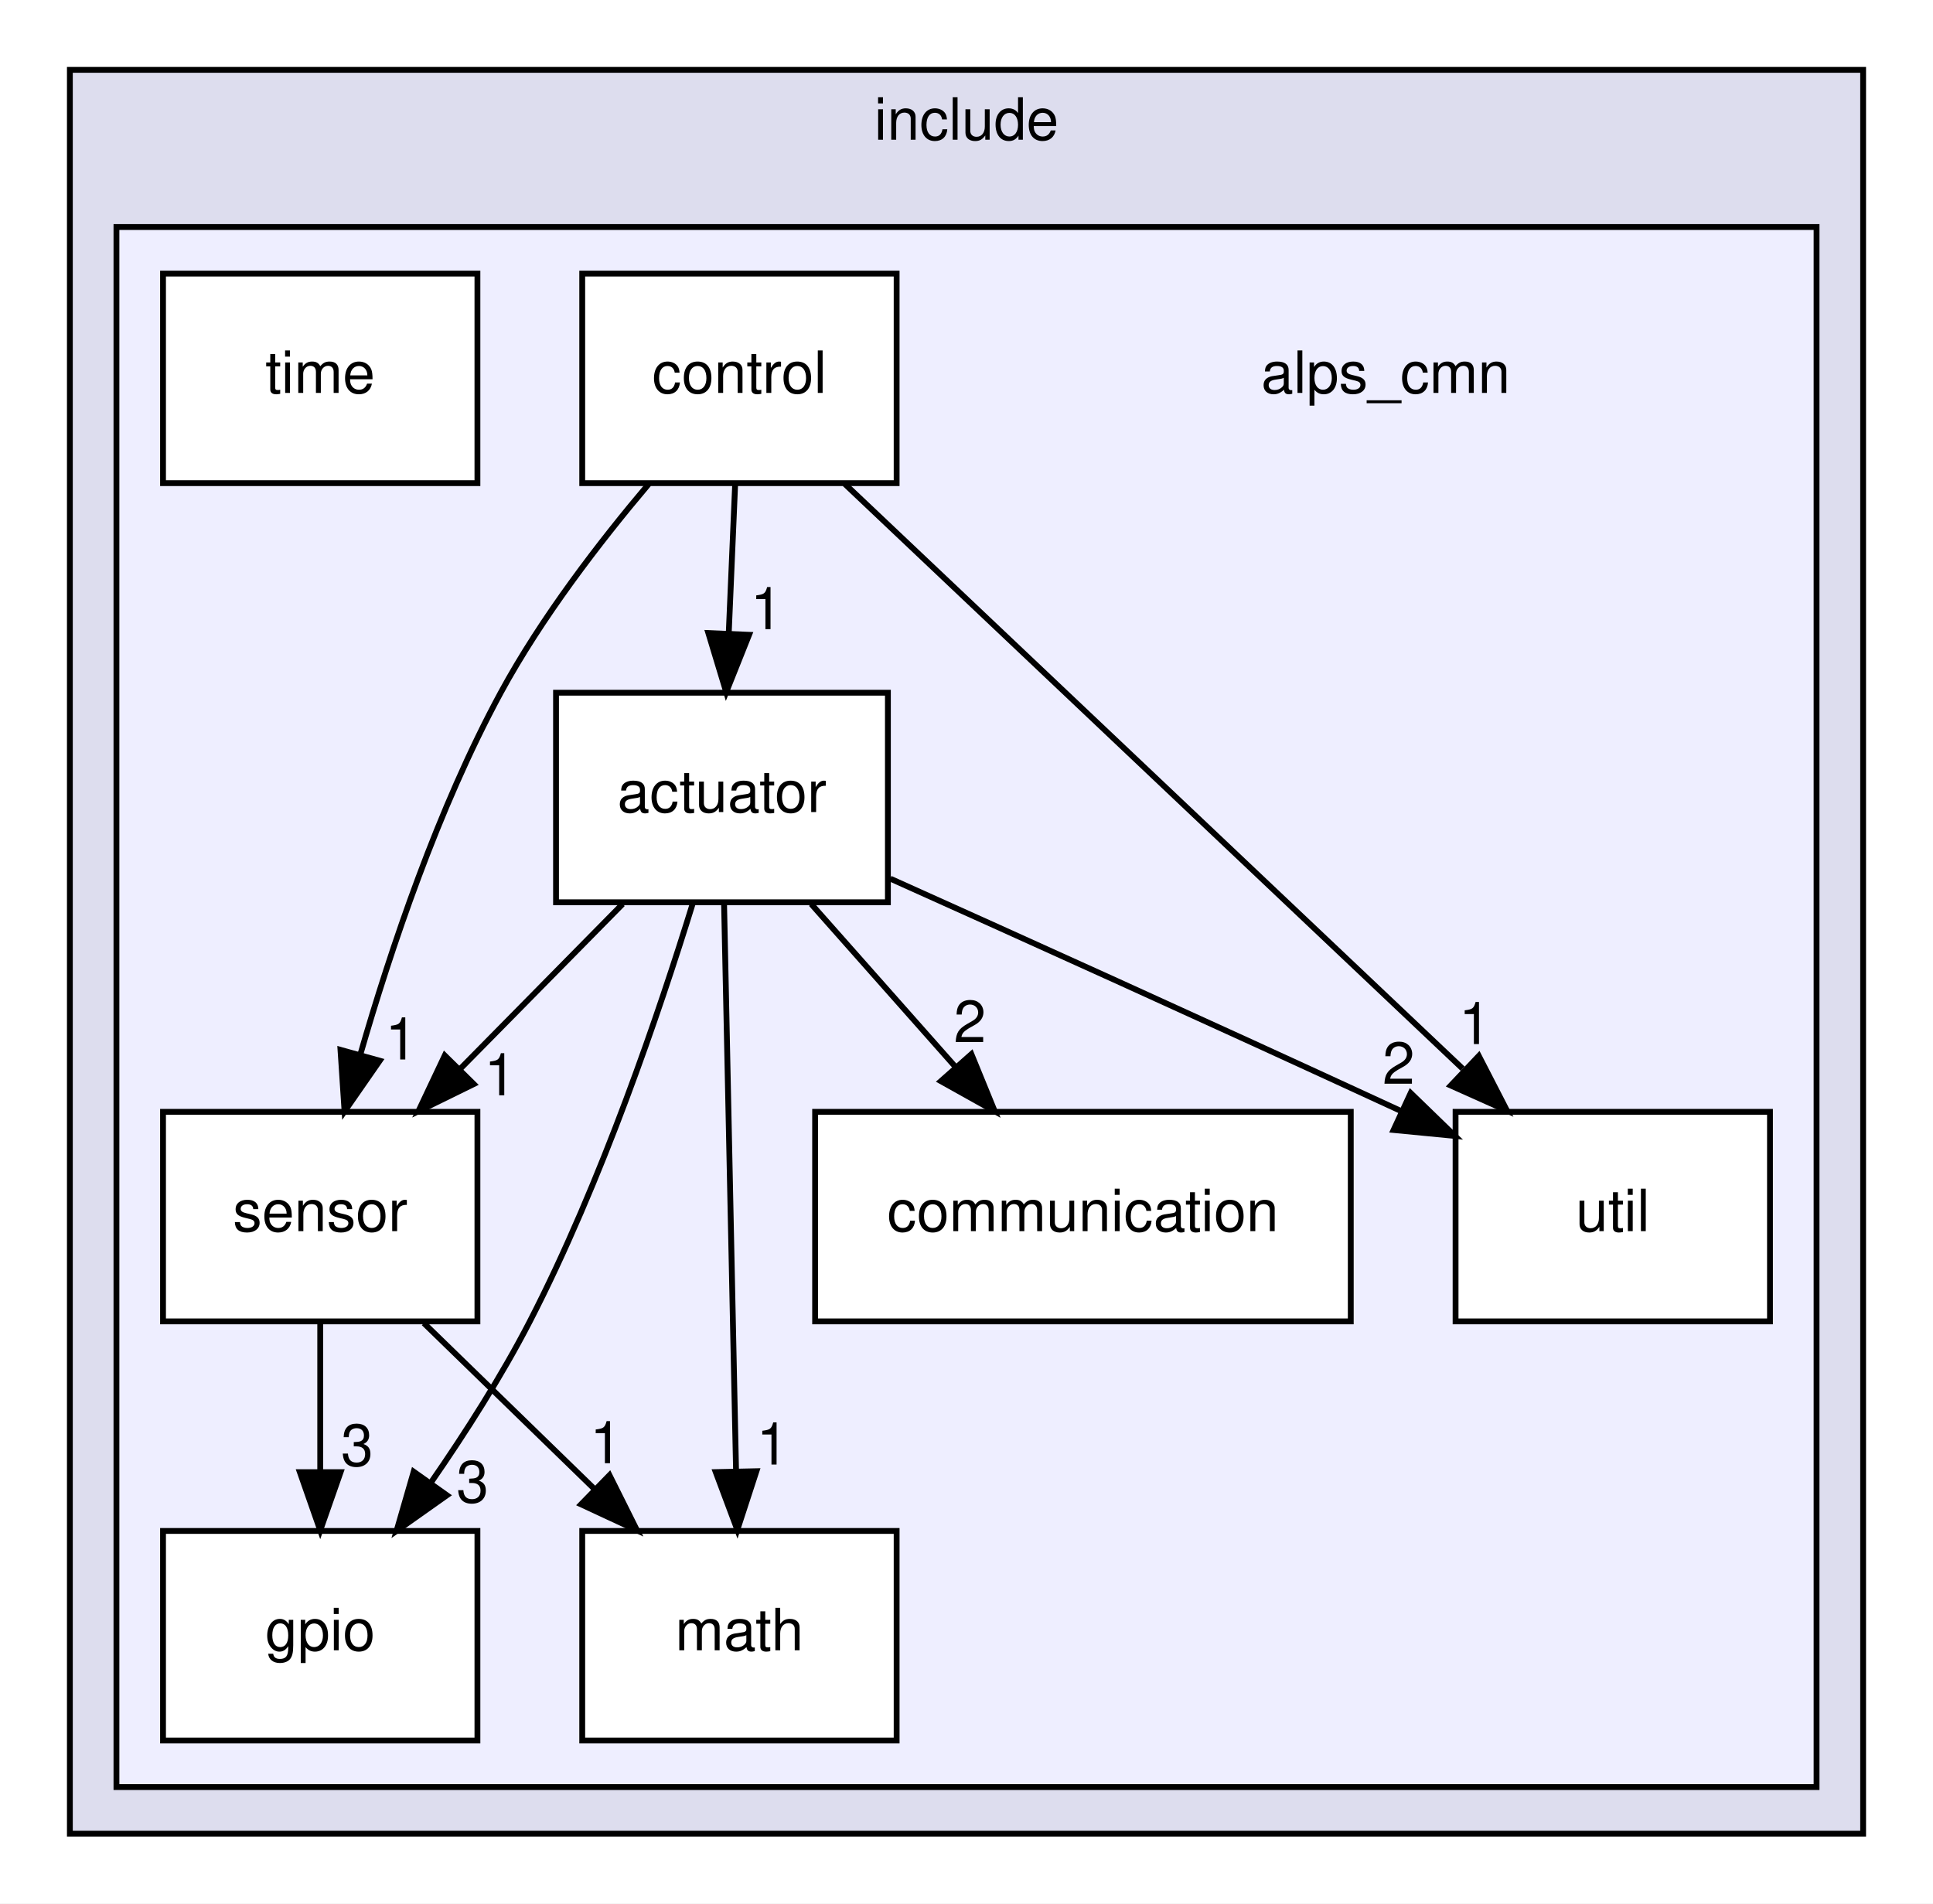
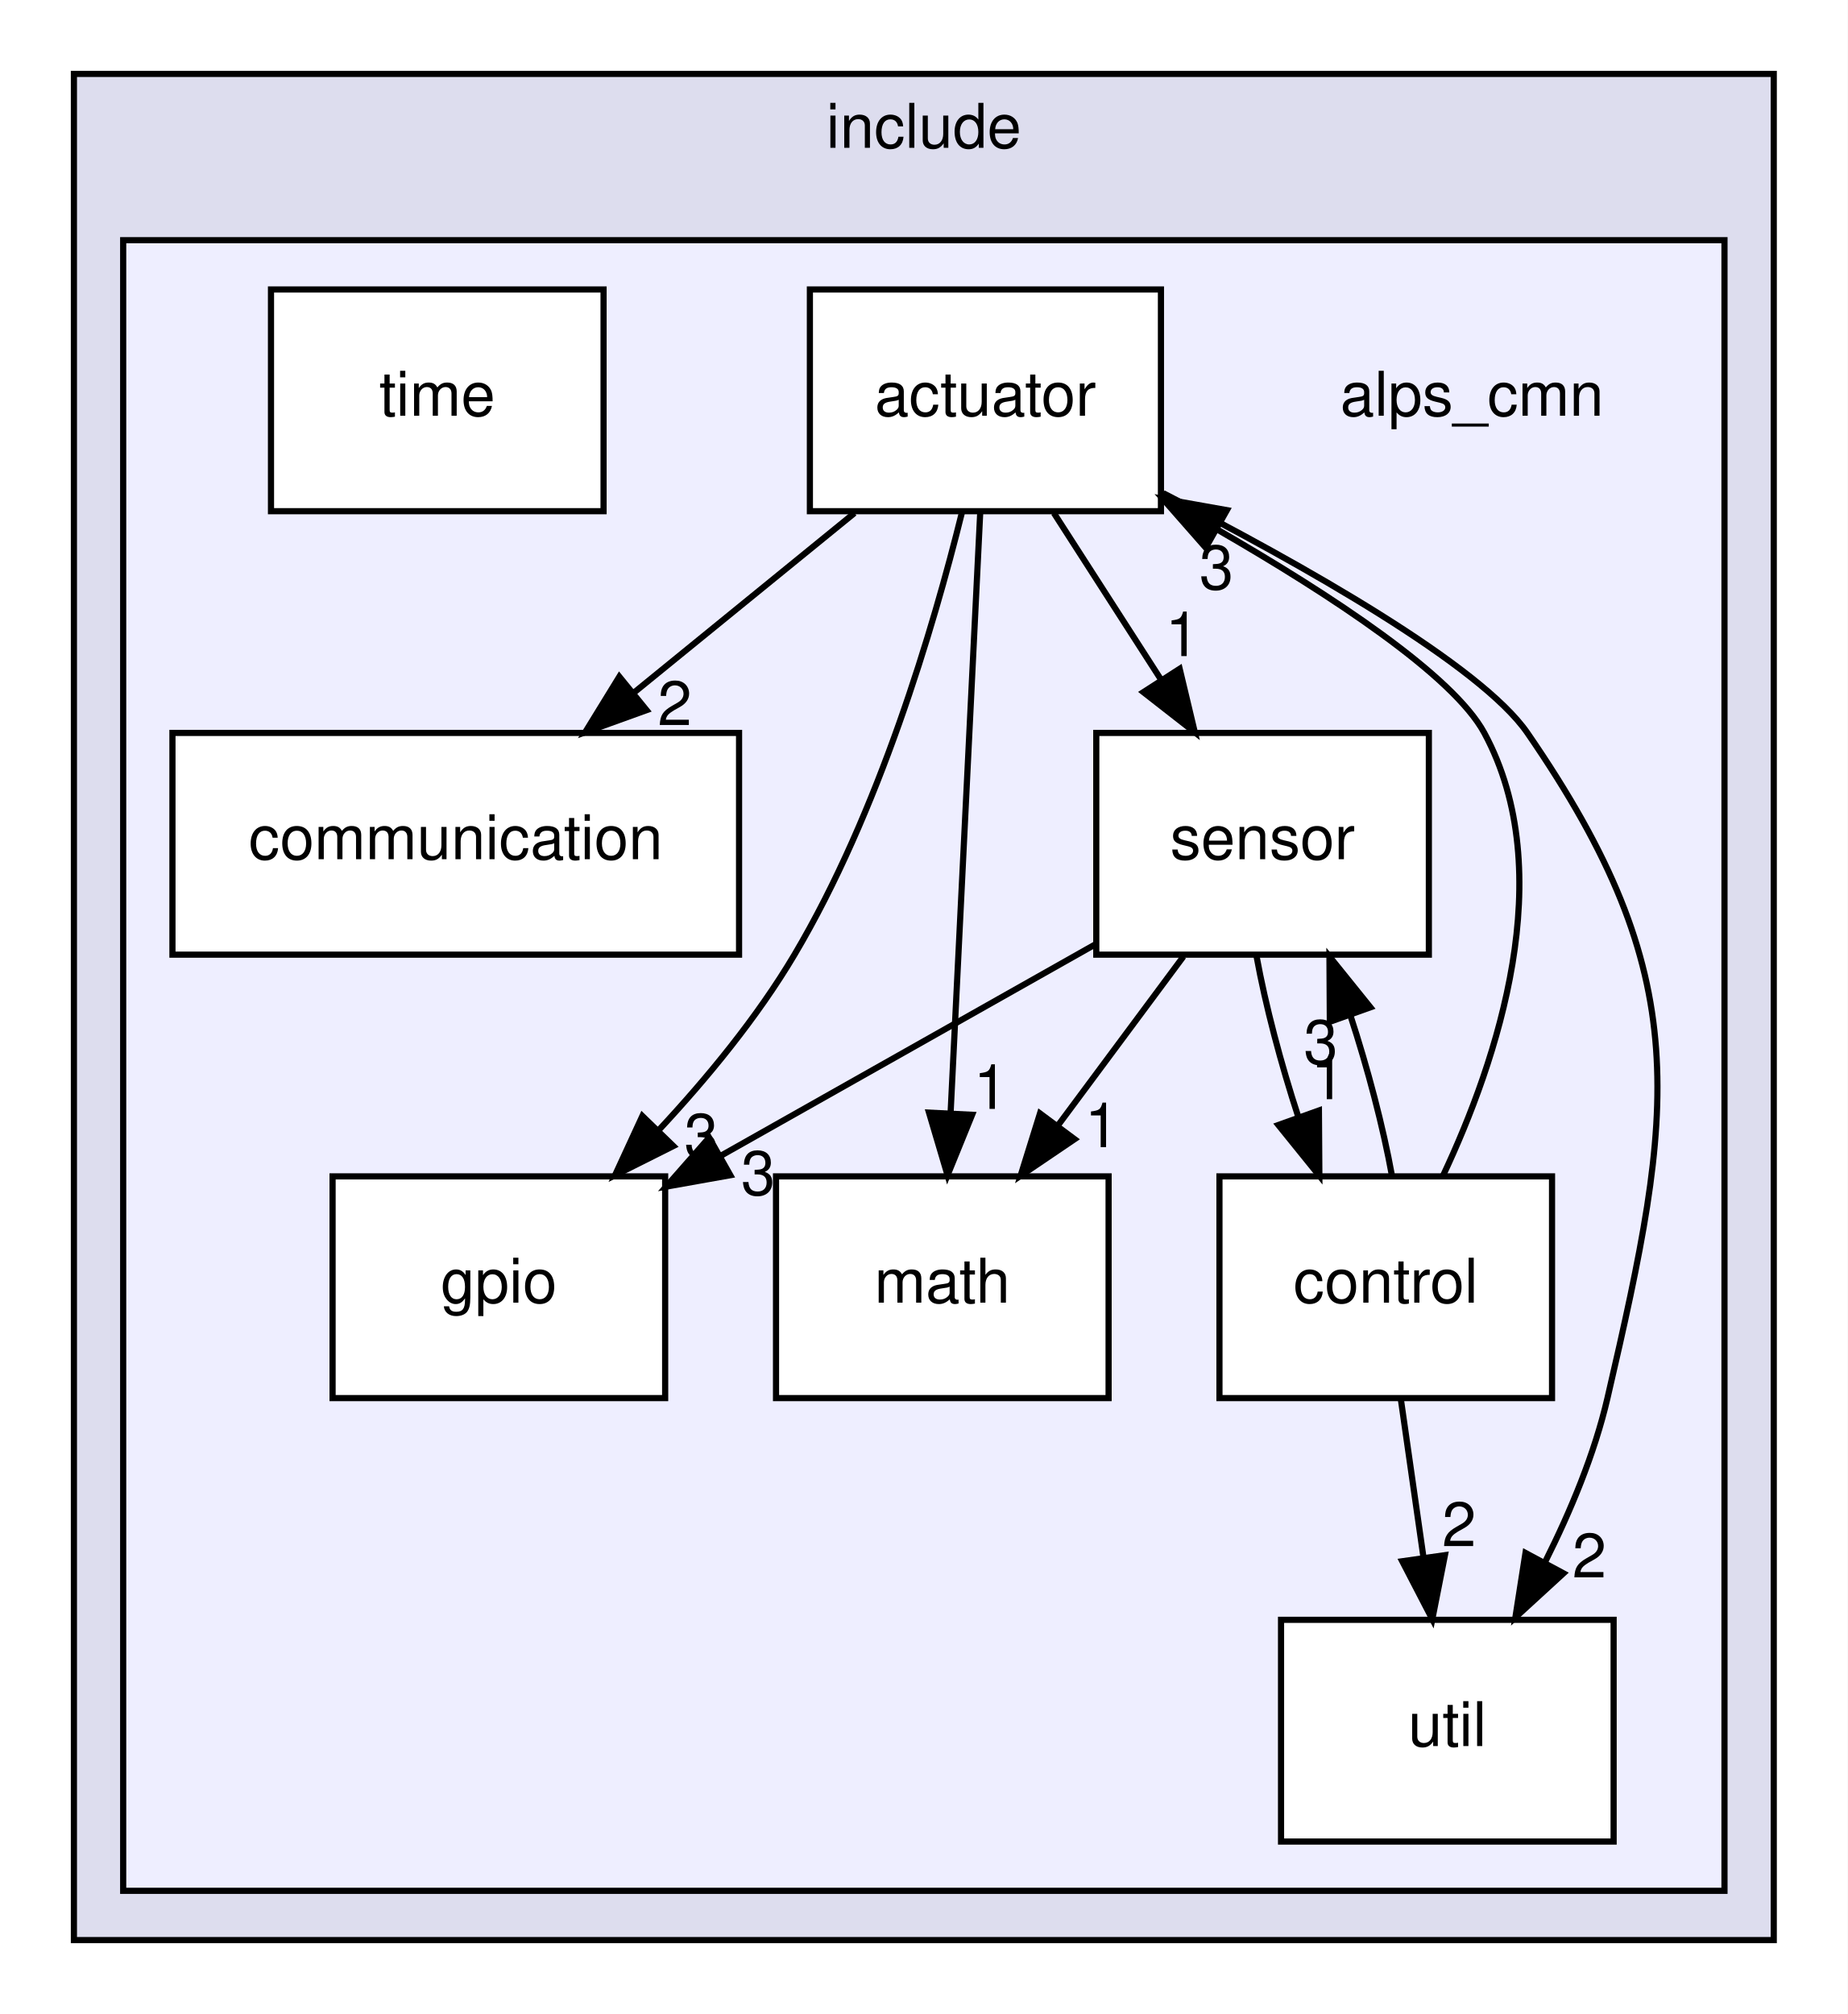
- <svg xmlns="http://www.w3.org/2000/svg" xmlns:xlink="http://www.w3.org/1999/xlink" width="332pt" height="327pt" viewBox="0.00 0.00 332.00 327.00">
+ <svg xmlns="http://www.w3.org/2000/svg" xmlns:xlink="http://www.w3.org/1999/xlink" width="300pt" height="327pt" viewBox="0.00 0.00 300.00 327.00">
  <g id="graph0" class="graph" transform="scale(1 1) rotate(0) translate(4 323)">
-     <polygon fill="white" stroke="transparent" points="-4,4 -4,-323 328,-323 328,4 -4,4" />
+     <polygon fill="white" stroke="transparent" points="-4,4 -4,-323 296,-323 296,4 -4,4" />
    <g id="clust1" class="cluster">
      <g id="a_clust1">
        <a xlink:href="dir_ce1e71e2103ac83e6d6cc720a9feeeb7.html" target="_top" xlink:title="include">
-           <polygon fill="#ddddee" stroke="black" points="8,-8 8,-311 316,-311 316,-8 8,-8" />
-           <text text-anchor="middle" x="162" y="-299" font-family="Helvetica,sans-Serif" font-size="10.00">include</text>
+           <polygon fill="#ddddee" stroke="black" points="8,-8 8,-311 284,-311 284,-8 8,-8" />
+           <text text-anchor="middle" x="146" y="-299" font-family="Helvetica,sans-Serif" font-size="10.00">include</text>
        </a>
      </g>
    </g>
    <g id="clust2" class="cluster">
      <g id="a_clust2">
        <a xlink:href="dir_cc648f72f51f156e42f9863c0e5bf5fb.html" target="_top">
-           <polygon fill="#eeeeff" stroke="black" points="16,-16 16,-284 308,-284 308,-16 16,-16" />
+           <polygon fill="#eeeeff" stroke="black" points="16,-16 16,-284 276,-284 276,-16 16,-16" />
        </a>
      </g>
    </g>
    <g id="node1" class="node">
-       <text text-anchor="middle" x="234" y="-255.5" font-family="Helvetica,sans-Serif" font-size="10.00">alps_cmn</text>
+       <text text-anchor="middle" x="235" y="-255.5" font-family="Helvetica,sans-Serif" font-size="10.00">alps_cmn</text>
    </g>
    <g id="node2" class="node">
      <g id="a_node2">
        <a xlink:href="dir_2239b1117054295ada522fe6d99615b2.html" target="_top" xlink:title="actuator">
-           <polygon fill="white" stroke="black" points="148.5,-204 91.5,-204 91.5,-168 148.5,-168 148.5,-204" />
-           <text text-anchor="middle" x="120" y="-183.5" font-family="Helvetica,sans-Serif" font-size="10.00">actuator</text>
+           <polygon fill="white" stroke="black" points="184.5,-276 127.5,-276 127.5,-240 184.5,-240 184.5,-276" />
+           <text text-anchor="middle" x="156" y="-255.5" font-family="Helvetica,sans-Serif" font-size="10.00">actuator</text>
        </a>
      </g>
    </g>
    <g id="node3" class="node">
      <g id="a_node3">
        <a xlink:href="dir_76fd7680a09542374d3e212281ba6ee2.html" target="_top" xlink:title="communication">
-           <polygon fill="white" stroke="black" points="228,-132 136,-132 136,-96 228,-96 228,-132" />
-           <text text-anchor="middle" x="182" y="-111.5" font-family="Helvetica,sans-Serif" font-size="10.00">communication</text>
+           <polygon fill="white" stroke="black" points="116,-204 24,-204 24,-168 116,-168 116,-204" />
+           <text text-anchor="middle" x="70" y="-183.5" font-family="Helvetica,sans-Serif" font-size="10.00">communication</text>
        </a>
      </g>
    </g>
    <g id="edge3" class="edge">
-       <path fill="none" stroke="black" d="M135.33,-167.7C142.76,-159.3 151.82,-149.07 159.98,-139.86" />
-       <polygon fill="black" stroke="black" points="162.84,-141.91 166.85,-132.1 157.6,-137.27 162.84,-141.91" />
+       <path fill="none" stroke="black" d="M134.74,-239.7C123.91,-230.88 110.58,-220.03 98.84,-210.47" />
+       <polygon fill="black" stroke="black" points="100.98,-207.7 91.01,-204.1 96.56,-213.13 100.98,-207.7" />
      <g id="a_edge3-headlabel">
        <a xlink:href="dir_000003_000008.html" target="_top" xlink:title="2">
-           <text text-anchor="middle" x="162.58" y="-143.98" font-family="Helvetica,sans-Serif" font-size="10.00">2</text>
+           <text text-anchor="middle" x="105.56" y="-205.27" font-family="Helvetica,sans-Serif" font-size="10.00">2</text>
        </a>
      </g>
    </g>
    <g id="node5" class="node">
      <g id="a_node5">
        <a xlink:href="dir_7913872ef1e9131c7a4facddec50fb6b.html" target="_top" xlink:title="gpio">
-           <polygon fill="white" stroke="black" points="78,-60 24,-60 24,-24 78,-24 78,-60" />
-           <text text-anchor="middle" x="51" y="-39.5" font-family="Helvetica,sans-Serif" font-size="10.00">gpio</text>
+           <polygon fill="white" stroke="black" points="104,-132 50,-132 50,-96 104,-96 104,-132" />
+           <text text-anchor="middle" x="77" y="-111.5" font-family="Helvetica,sans-Serif" font-size="10.00">gpio</text>
        </a>
      </g>
    </g>
    <g id="edge4" class="edge">
-       <path fill="none" stroke="black" d="M114.97,-167.75C109.32,-149.43 99.31,-119.88 87,-96 82.16,-86.61 75.95,-76.89 70.06,-68.38" />
-       <polygon fill="black" stroke="black" points="72.76,-66.13 64.11,-60.01 67.05,-70.18 72.76,-66.13" />
+       <path fill="none" stroke="black" d="M152.17,-239.72C147.56,-221.11 138.69,-191.08 125,-168 118.99,-157.86 110.83,-147.96 102.95,-139.5" />
+       <polygon fill="black" stroke="black" points="105.33,-136.93 95.86,-132.18 100.3,-141.8 105.33,-136.93" />
      <g id="a_edge4-headlabel">
        <a xlink:href="dir_000003_000010.html" target="_top" xlink:title="3">
-           <text text-anchor="middle" x="77.16" y="-64.91" font-family="Helvetica,sans-Serif" font-size="10.00">3</text>
+           <text text-anchor="middle" x="109.87" y="-135.04" font-family="Helvetica,sans-Serif" font-size="10.00">3</text>
        </a>
      </g>
    </g>
    <g id="node6" class="node">
      <g id="a_node6">
        <a xlink:href="dir_563ed2d29ef623953b20c0f9d2e12d2d.html" target="_top" xlink:title="math">
-           <polygon fill="white" stroke="black" points="150,-60 96,-60 96,-24 150,-24 150,-60" />
-           <text text-anchor="middle" x="123" y="-39.5" font-family="Helvetica,sans-Serif" font-size="10.00">math</text>
+           <polygon fill="white" stroke="black" points="176,-132 122,-132 122,-96 176,-96 176,-132" />
+           <text text-anchor="middle" x="149" y="-111.5" font-family="Helvetica,sans-Serif" font-size="10.00">math</text>
        </a>
      </g>
    </g>
    <g id="edge2" class="edge">
-       <path fill="none" stroke="black" d="M120.36,-167.87C120.87,-143.67 121.81,-99.21 122.42,-70.39" />
-       <polygon fill="black" stroke="black" points="125.92,-70.26 122.64,-60.19 118.93,-70.11 125.92,-70.26" />
+       <path fill="none" stroke="black" d="M155.16,-239.87C153.96,-215.67 151.77,-171.21 150.35,-142.39" />
+       <polygon fill="black" stroke="black" points="153.84,-142 149.85,-132.19 146.84,-142.35 153.84,-142" />
      <g id="a_edge2-headlabel">
        <a xlink:href="dir_000003_000011.html" target="_top" xlink:title="1">
-           <text text-anchor="middle" x="128.69" y="-71.41" font-family="Helvetica,sans-Serif" font-size="10.00">1</text>
+           <text text-anchor="middle" x="156.85" y="-142.96" font-family="Helvetica,sans-Serif" font-size="10.00">1</text>
        </a>
      </g>
    </g>
    <g id="node7" class="node">
      <g id="a_node7">
        <a xlink:href="dir_96320550a29baac38dc9eb0ae89f5e73.html" target="_top" xlink:title="sensor">
-           <polygon fill="white" stroke="black" points="78,-132 24,-132 24,-96 78,-96 78,-132" />
-           <text text-anchor="middle" x="51" y="-111.5" font-family="Helvetica,sans-Serif" font-size="10.00">sensor</text>
+           <polygon fill="white" stroke="black" points="228,-204 174,-204 174,-168 228,-168 228,-204" />
+           <text text-anchor="middle" x="201" y="-183.5" font-family="Helvetica,sans-Serif" font-size="10.00">sensor</text>
        </a>
      </g>
    </g>
    <g id="edge5" class="edge">
-       <path fill="none" stroke="black" d="M102.94,-167.7C94.5,-159.14 84.18,-148.66 74.96,-139.3" />
-       <polygon fill="black" stroke="black" points="77.37,-136.77 67.86,-132.1 72.39,-141.68 77.37,-136.77" />
+       <path fill="none" stroke="black" d="M167.12,-239.7C172.36,-231.56 178.7,-221.69 184.48,-212.7" />
+       <polygon fill="black" stroke="black" points="187.54,-214.41 190,-204.1 181.65,-210.62 187.54,-214.41" />
      <g id="a_edge5-headlabel">
        <a xlink:href="dir_000003_000024.html" target="_top" xlink:title="1">
-           <text text-anchor="middle" x="81.92" y="-134.84" font-family="Helvetica,sans-Serif" font-size="10.00">1</text>
+           <text text-anchor="middle" x="187.99" y="-216.47" font-family="Helvetica,sans-Serif" font-size="10.00">1</text>
        </a>
      </g>
    </g>
    <g id="node9" class="node">
      <g id="a_node9">
        <a xlink:href="dir_26247a4c7d21a73996b8a7832c1a1463.html" target="_top" xlink:title="util">
-           <polygon fill="white" stroke="black" points="300,-132 246,-132 246,-96 300,-96 300,-132" />
-           <text text-anchor="middle" x="273" y="-111.5" font-family="Helvetica,sans-Serif" font-size="10.00">util</text>
+           <polygon fill="white" stroke="black" points="258,-60 204,-60 204,-24 258,-24 258,-60" />
+           <text text-anchor="middle" x="231" y="-39.5" font-family="Helvetica,sans-Serif" font-size="10.00">util</text>
        </a>
      </g>
    </g>
    <g id="edge1" class="edge">
-       <path fill="none" stroke="black" d="M148.91,-172.06C170.68,-162.28 201.47,-148.37 236.43,-132.23" />
-       <polygon fill="black" stroke="black" points="238.29,-135.23 245.89,-127.86 235.35,-128.88 238.29,-135.23" />
+       <path fill="none" stroke="black" d="M184.86,-242.93C207.5,-231.32 236.41,-215.01 244,-204 271.44,-164.2 267.93,-143.09 257,-96 254.9,-86.96 251.03,-77.68 246.91,-69.47" />
+       <polygon fill="black" stroke="black" points="249.86,-67.55 242.05,-60.39 243.69,-70.86 249.86,-67.55" />
      <g id="a_edge1-headlabel">
        <a xlink:href="dir_000003_000027.html" target="_top" xlink:title="2">
-           <text text-anchor="middle" x="236.22" y="-136.82" font-family="Helvetica,sans-Serif" font-size="10.00">2</text>
+           <text text-anchor="middle" x="254.06" y="-66.88" font-family="Helvetica,sans-Serif" font-size="10.00">2</text>
        </a>
      </g>
    </g>
    <g id="node4" class="node">
      <g id="a_node4">
        <a xlink:href="dir_83658e075a4ab7b2cbb8779471289882.html" target="_top" xlink:title="control">
-           <polygon fill="white" stroke="black" points="150,-276 96,-276 96,-240 150,-240 150,-276" />
-           <text text-anchor="middle" x="123" y="-255.5" font-family="Helvetica,sans-Serif" font-size="10.00">control</text>
+           <polygon fill="white" stroke="black" points="248,-132 194,-132 194,-96 248,-96 248,-132" />
+           <text text-anchor="middle" x="221" y="-111.5" font-family="Helvetica,sans-Serif" font-size="10.00">control</text>
        </a>
      </g>
    </g>
    <g id="edge6" class="edge">
-       <path fill="none" stroke="black" d="M122.26,-239.7C121.93,-231.98 121.53,-222.71 121.16,-214.11" />
-       <polygon fill="black" stroke="black" points="124.66,-213.95 120.73,-204.1 117.66,-214.25 124.66,-213.95" />
+       <path fill="none" stroke="black" d="M230.3,-132.11C239.11,-150.83 249.32,-181.21 237,-204 231.96,-213.32 212.25,-226.31 193.54,-237.09" />
+       <polygon fill="black" stroke="black" points="191.77,-234.07 184.78,-242.03 195.21,-240.17 191.77,-234.07" />
      <g id="a_edge6-headlabel">
-         <a xlink:href="dir_000009_000003.html" target="_top" xlink:title="1">
-           <text text-anchor="middle" x="127.65" y="-214.92" font-family="Helvetica,sans-Serif" font-size="10.00">1</text>
+         <a xlink:href="dir_000009_000003.html" target="_top" xlink:title="3">
+           <text text-anchor="middle" x="193.51" y="-227.33" font-family="Helvetica,sans-Serif" font-size="10.00">3</text>
        </a>
      </g>
    </g>
    <g id="edge8" class="edge">
-       <path fill="none" stroke="black" d="M107.42,-239.85C99.03,-229.93 88.99,-216.89 82,-204 71.26,-184.19 63.1,-159.93 57.86,-141.75" />
-       <polygon fill="black" stroke="black" points="61.22,-140.78 55.18,-132.08 54.48,-142.65 61.22,-140.78" />
+       <path fill="none" stroke="black" d="M222.01,-132.1C220.59,-139.96 218.1,-149.46 215.23,-158.23" />
+       <polygon fill="black" stroke="black" points="211.92,-157.1 211.86,-167.7 218.51,-159.45 211.92,-157.1" />
      <g id="a_edge8-headlabel">
-         <a xlink:href="dir_000009_000024.html" target="_top" xlink:title="1">
-           <text text-anchor="middle" x="64.92" y="-140.99" font-family="Helvetica,sans-Serif" font-size="10.00">1</text>
+         <a xlink:href="dir_000009_000024.html" target="_top" xlink:title="3">
+           <text text-anchor="middle" x="210.45" y="-150.26" font-family="Helvetica,sans-Serif" font-size="10.00">3</text>
        </a>
      </g>
    </g>
    <g id="edge7" class="edge">
-       <path fill="none" stroke="black" d="M141.09,-239.87C167.56,-214.82 216.96,-168.05 247.22,-139.41" />
-       <polygon fill="black" stroke="black" points="249.99,-141.61 254.84,-132.19 245.17,-136.52 249.99,-141.61" />
+       <path fill="none" stroke="black" d="M223.47,-95.7C224.57,-87.98 225.9,-78.71 227.13,-70.11" />
+       <polygon fill="black" stroke="black" points="230.61,-70.5 228.56,-60.1 223.68,-69.51 230.61,-70.5" />
      <g id="a_edge7-headlabel">
-         <a xlink:href="dir_000009_000027.html" target="_top" xlink:title="1">
-           <text text-anchor="middle" x="249.33" y="-143.64" font-family="Helvetica,sans-Serif" font-size="10.00">1</text>
+         <a xlink:href="dir_000009_000027.html" target="_top" xlink:title="2">
+           <text text-anchor="middle" x="232.91" y="-71.96" font-family="Helvetica,sans-Serif" font-size="10.00">2</text>
+         </a>
+       </g>
+     </g>
+     <g id="edge11" class="edge">
+       <path fill="none" stroke="black" d="M200.03,-167.7C201.47,-159.81 203.97,-150.3 206.84,-141.55" />
+       <polygon fill="black" stroke="black" points="210.15,-142.7 210.22,-132.1 203.56,-140.34 210.15,-142.7" />
+       <g id="a_edge11-headlabel">
+         <a xlink:href="dir_000024_000009.html" target="_top" xlink:title="1">
+           <text text-anchor="middle" x="211.61" y="-144.54" font-family="Helvetica,sans-Serif" font-size="10.00">1</text>
        </a>
      </g>
    </g>
    <g id="edge10" class="edge">
-       <path fill="none" stroke="black" d="M51,-95.7C51,-87.98 51,-78.71 51,-70.11" />
-       <polygon fill="black" stroke="black" points="54.5,-70.1 51,-60.1 47.5,-70.1 54.5,-70.1" />
+       <path fill="none" stroke="black" d="M173.79,-169.64C155.94,-159.56 132.4,-146.28 113.01,-135.33" />
+       <polygon fill="black" stroke="black" points="114.58,-132.19 104.15,-130.33 111.14,-138.29 114.58,-132.19" />
      <g id="a_edge10-headlabel">
        <a xlink:href="dir_000024_000010.html" target="_top" xlink:title="3">
-           <text text-anchor="middle" x="57.34" y="-71.2" font-family="Helvetica,sans-Serif" font-size="10.00">3</text>
+           <text text-anchor="middle" x="119.1" y="-128.99" font-family="Helvetica,sans-Serif" font-size="10.00">3</text>
        </a>
      </g>
    </g>
    <g id="edge9" class="edge">
-       <path fill="none" stroke="black" d="M68.8,-95.7C77.6,-87.14 88.38,-76.66 98,-67.3" />
-       <polygon fill="black" stroke="black" points="100.68,-69.58 105.41,-60.1 95.8,-64.57 100.68,-69.58" />
+       <path fill="none" stroke="black" d="M188.15,-167.7C181.97,-159.39 174.46,-149.28 167.68,-140.14" />
+       <polygon fill="black" stroke="black" points="170.48,-138.04 161.71,-132.1 164.86,-142.22 170.48,-138.04" />
      <g id="a_edge9-headlabel">
        <a xlink:href="dir_000024_000011.html" target="_top" xlink:title="1">
-           <text text-anchor="middle" x="100.08" y="-71.63" font-family="Helvetica,sans-Serif" font-size="10.00">1</text>
+           <text text-anchor="middle" x="174.9" y="-136.74" font-family="Helvetica,sans-Serif" font-size="10.00">1</text>
        </a>
      </g>
    </g>
    <g id="node8" class="node">
      <g id="a_node8">
        <a xlink:href="dir_1367935105ebc251618457953f8d2b80.html" target="_top" xlink:title="time">
-           <polygon fill="white" stroke="black" points="78,-276 24,-276 24,-240 78,-240 78,-276" />
-           <text text-anchor="middle" x="51" y="-255.5" font-family="Helvetica,sans-Serif" font-size="10.00">time</text>
+           <polygon fill="white" stroke="black" points="94,-276 40,-276 40,-240 94,-240 94,-276" />
+           <text text-anchor="middle" x="67" y="-255.5" font-family="Helvetica,sans-Serif" font-size="10.00">time</text>
        </a>
      </g>
    </g>
  </g>
</svg>
